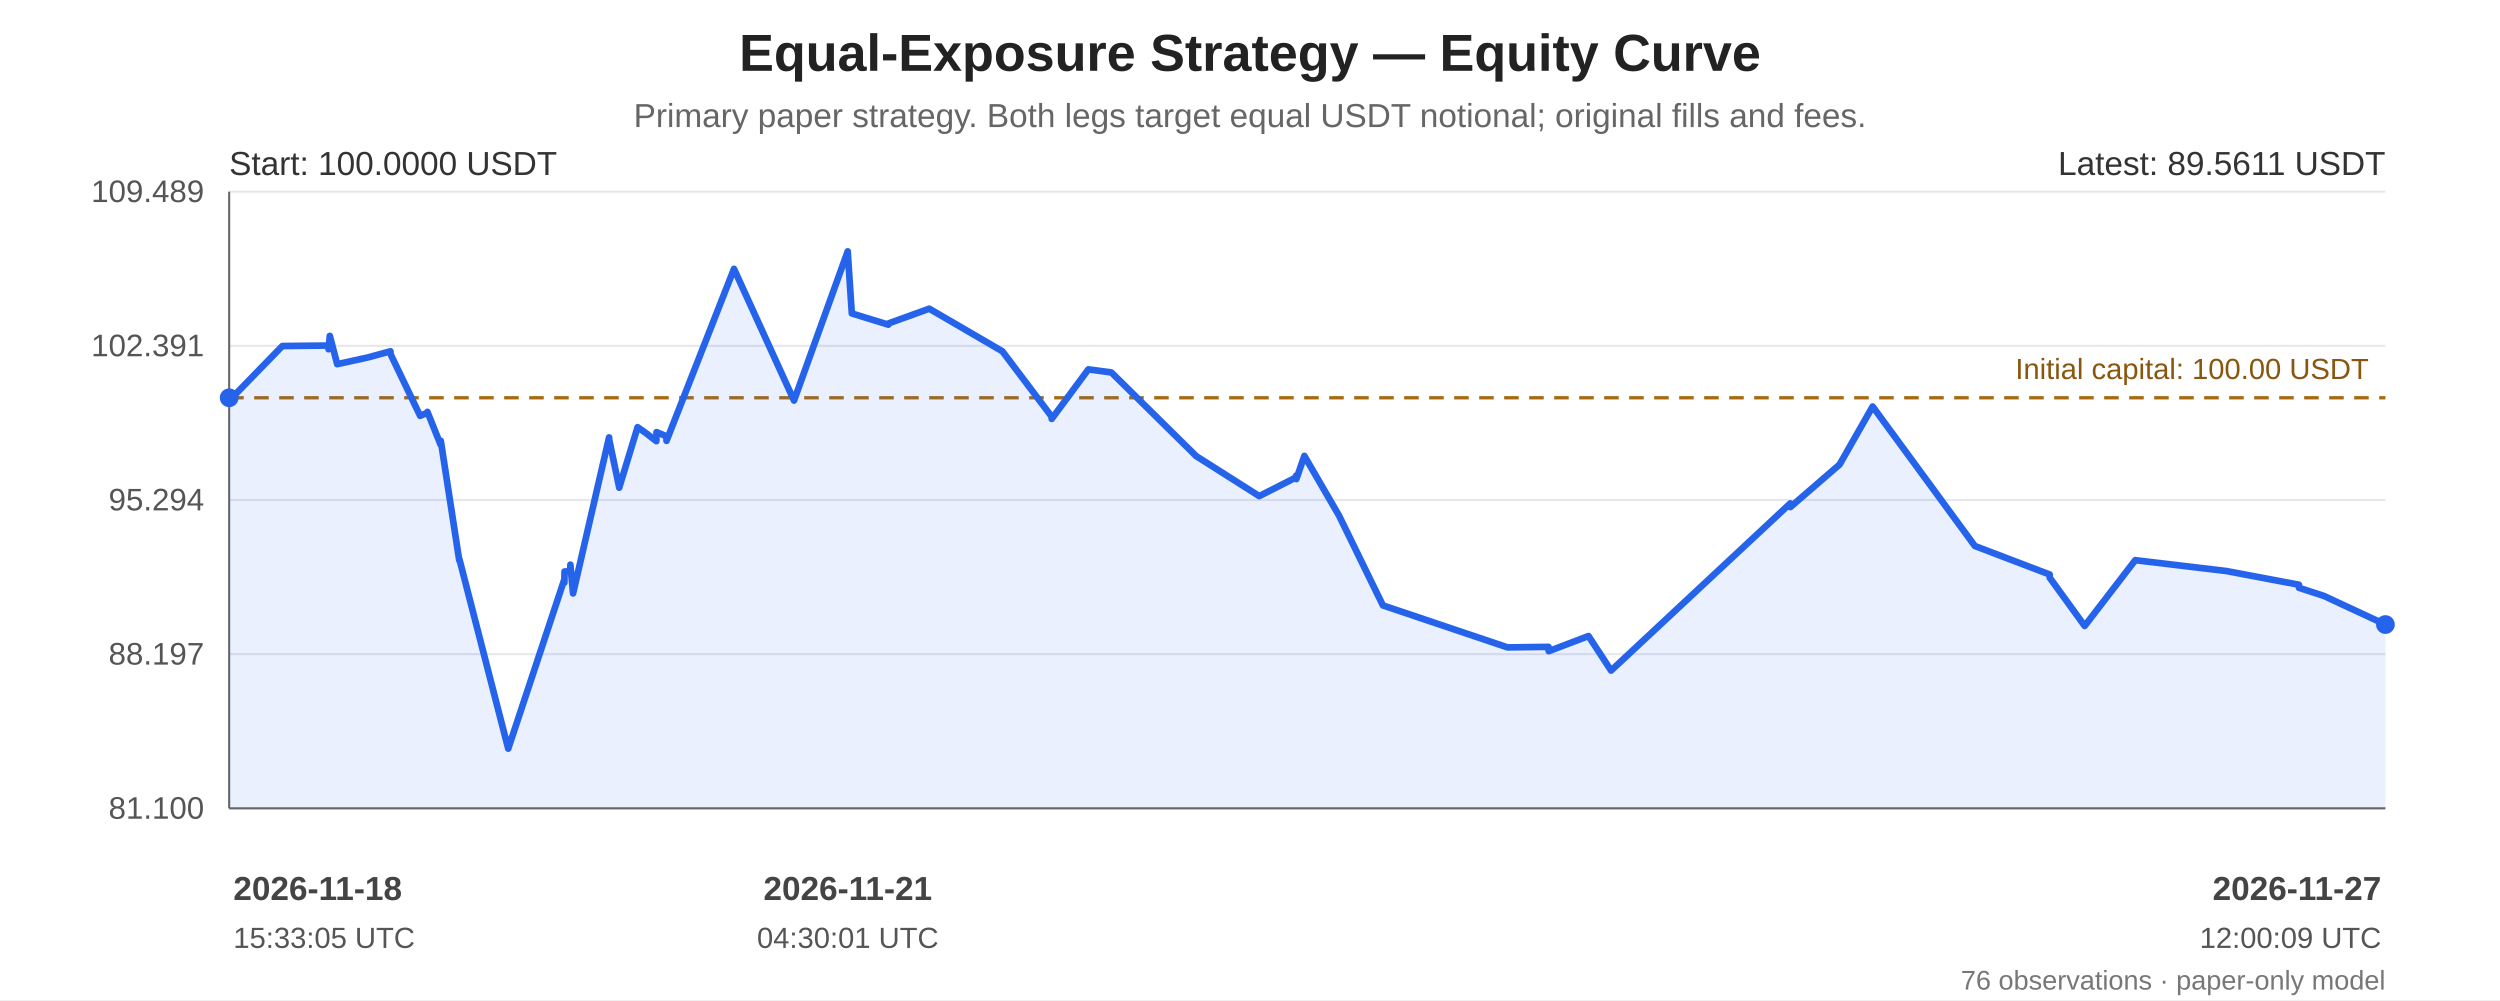
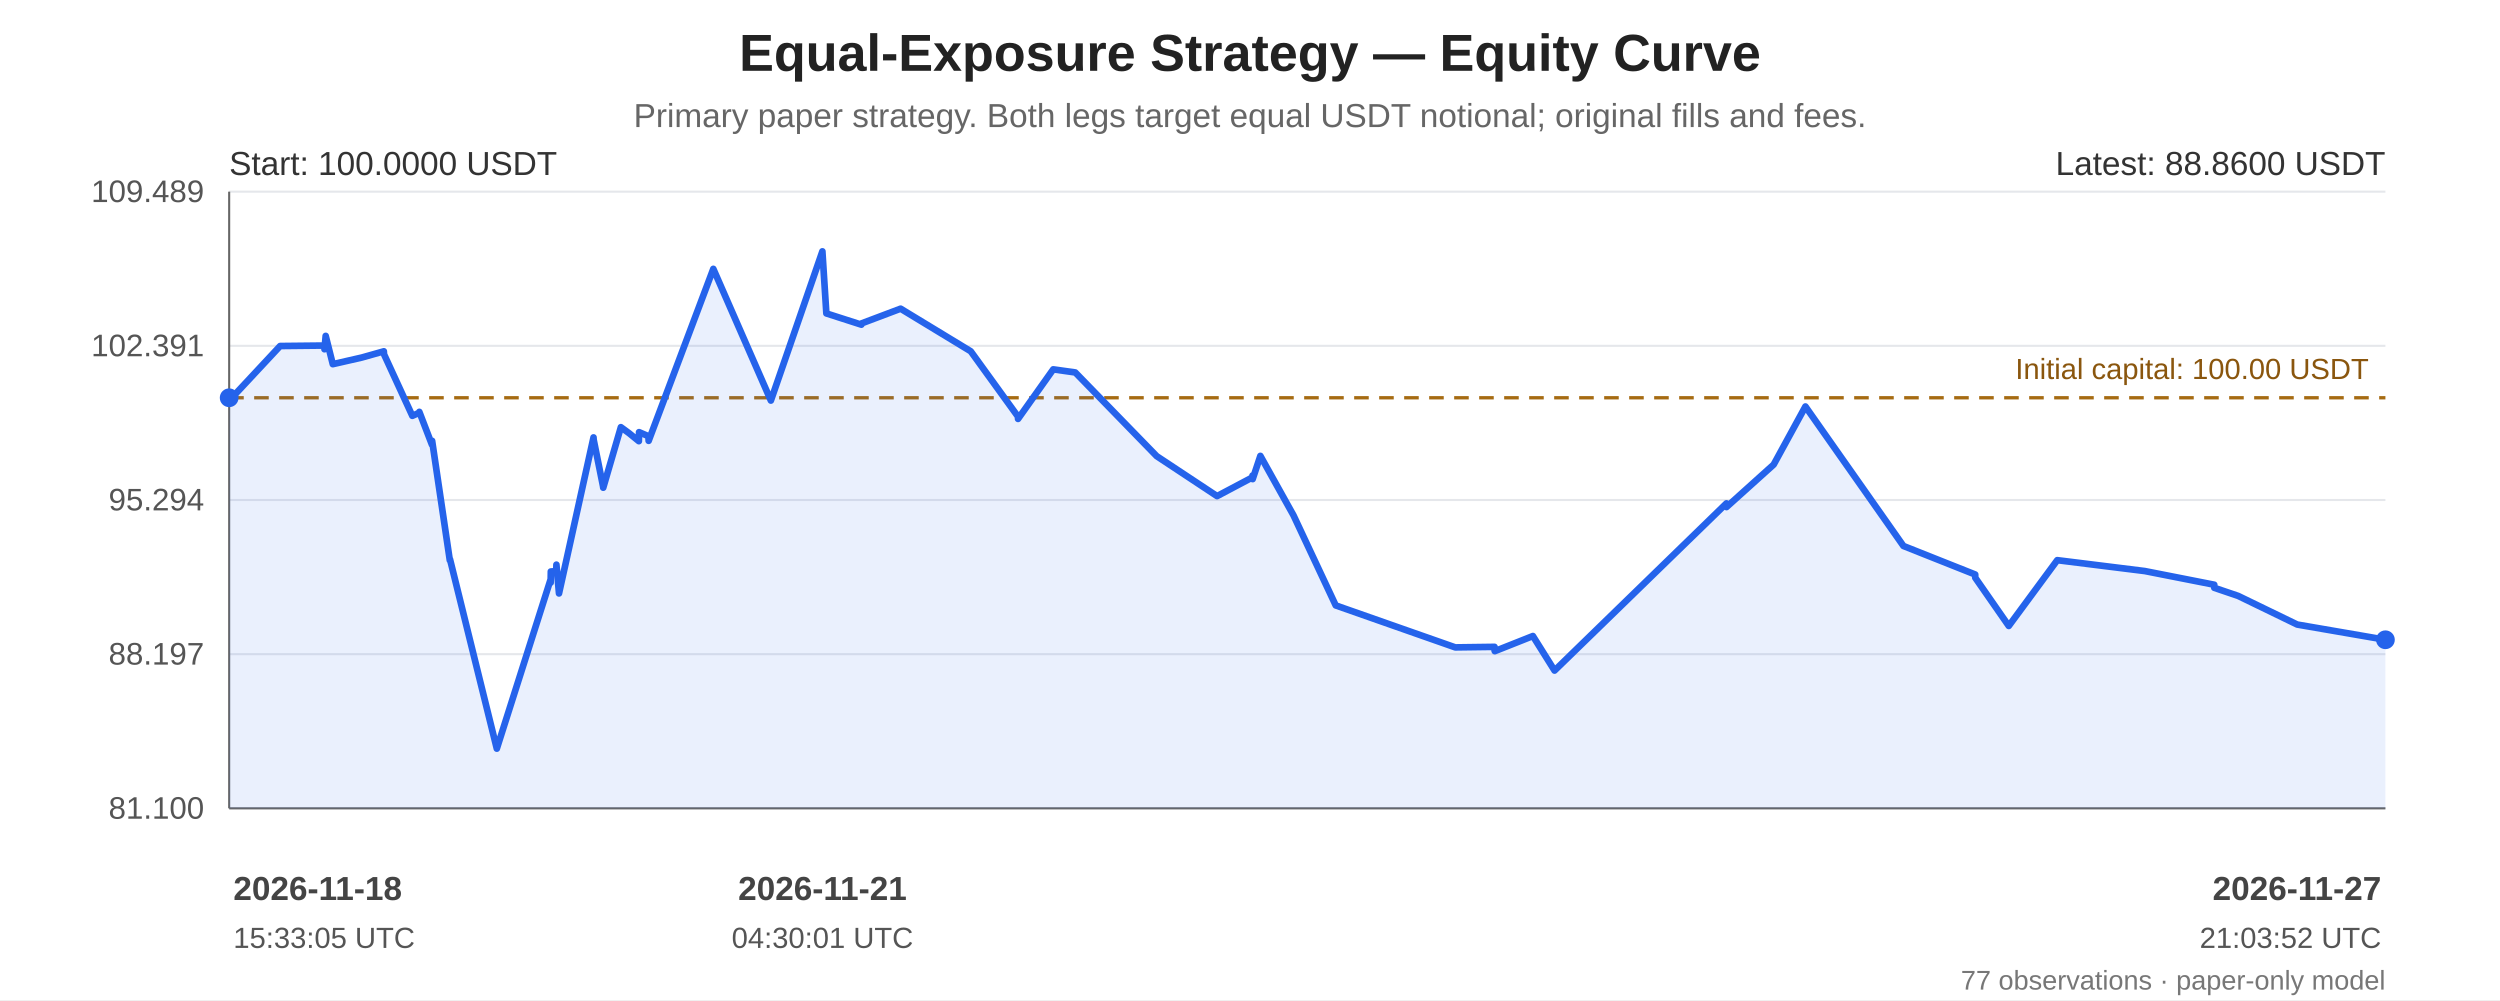
<svg xmlns="http://www.w3.org/2000/svg" width="1200" height="480" viewBox="0 0 1200 480" role="img" aria-labelledby="chart-title chart-desc">
  <rect width="100%" height="100%" fill="#ffffff" />
  <g font-family="Arial, sans-serif" fill="#222">
    <text x="600.0" y="34" font-size="25" font-weight="bold" text-anchor="middle">Equal-Exposure Strategy — Equity Curve</text>
    <text x="600.0" y="61" font-size="16" fill="#666" text-anchor="middle">Primary paper strategy. Both legs target equal USDT notional; original fills and fees.</text>
    <line x1="110" y1="92.00" x2="1145" y2="92.00" stroke="#e5e7eb" stroke-width="1" />
    <text x="98" y="97.00" text-anchor="end" font-size="15" fill="#555">109.489</text>
    <line x1="110" y1="166.00" x2="1145" y2="166.00" stroke="#e5e7eb" stroke-width="1" />
    <text x="98" y="171.00" text-anchor="end" font-size="15" fill="#555">102.391</text>
    <line x1="110" y1="240.00" x2="1145" y2="240.00" stroke="#e5e7eb" stroke-width="1" />
    <text x="98" y="245.00" text-anchor="end" font-size="15" fill="#555">95.294</text>
    <line x1="110" y1="314.00" x2="1145" y2="314.00" stroke="#e5e7eb" stroke-width="1" />
    <text x="98" y="319.00" text-anchor="end" font-size="15" fill="#555">88.197</text>
    <line x1="110" y1="388.00" x2="1145" y2="388.00" stroke="#e5e7eb" stroke-width="1" />
    <text x="98" y="393.00" text-anchor="end" font-size="15" fill="#555">81.100</text>
    <line x1="110" y1="92" x2="110" y2="388" stroke="#666" />
    <line x1="110" y1="388" x2="1145" y2="388" stroke="#666" />
    <line x1="110" y1="190.93" x2="1145" y2="190.93" stroke="#a66b12" stroke-width="1.6" stroke-dasharray="7 5" />
    <text x="1137" y="181.93" text-anchor="end" font-size="14" fill="#8a560e">Initial capital: 100.00 USDT</text>
-     <polygon points="110.00,190.93 110.02,192.41 110.10,192.23 135.52,166.09 157.67,165.86 157.70,167.64 158.31,161.23 161.86,174.80 176.40,171.61 187.41,168.63 187.50,170.06 201.67,199.60 205.07,198.15 205.17,197.70 211.48,213.45 211.58,211.60 220.43,268.94 220.52,268.45 243.95,359.35 270.87,278.13 270.90,279.69 270.98,274.33 273.67,274.14 273.78,271.04 275.07,284.85 292.35,209.96 292.43,211.12 297.11,233.44 297.21,234.10 306.04,205.05 310.18,207.96 315.04,211.76 315.14,207.44 319.83,209.36 319.93,211.60 352.31,129.06 381.12,192.27 406.90,120.65 406.93,121.16 408.87,150.44 426.40,155.84 426.48,155.24 446.04,148.17 481.13,168.61 504.78,199.96 504.81,201.07 522.42,177.29 533.46,178.78 574.20,218.95 604.43,238.13 622.13,229.14 622.15,228.27 622.24,229.97 626.10,218.83 642.67,247.37 663.80,290.60 723.64,310.75 743.28,310.49 743.30,312.20 743.41,312.56 762.48,305.30 773.32,321.87 859.35,241.62 859.38,243.39 882.98,223.00 898.87,195.12 947.93,262.07 983.85,275.76 983.88,277.32 1000.65,300.45 1024.92,268.88 1068.75,274.11 1103.48,280.67 1103.51,282.15 1115.46,286.04 1145.00,299.78 1145.00,388 110.00,388" fill="#2563eb" opacity="0.10" />
-     <polyline points="110.00,190.93 110.02,192.41 110.10,192.23 135.52,166.09 157.67,165.86 157.70,167.64 158.31,161.23 161.86,174.80 176.40,171.61 187.41,168.63 187.50,170.06 201.67,199.60 205.07,198.15 205.17,197.70 211.48,213.45 211.58,211.60 220.43,268.94 220.52,268.45 243.95,359.35 270.87,278.13 270.90,279.69 270.98,274.33 273.67,274.14 273.78,271.04 275.07,284.85 292.35,209.96 292.43,211.12 297.11,233.44 297.21,234.10 306.04,205.05 310.18,207.96 315.04,211.76 315.14,207.44 319.83,209.36 319.93,211.60 352.31,129.06 381.12,192.27 406.90,120.65 406.93,121.16 408.87,150.44 426.40,155.84 426.48,155.24 446.04,148.17 481.13,168.61 504.78,199.96 504.81,201.07 522.42,177.29 533.46,178.78 574.20,218.95 604.43,238.13 622.13,229.14 622.15,228.27 622.24,229.97 626.10,218.83 642.67,247.37 663.80,290.60 723.64,310.75 743.28,310.49 743.30,312.20 743.41,312.56 762.48,305.30 773.32,321.87 859.35,241.62 859.38,243.39 882.98,223.00 898.87,195.12 947.93,262.07 983.85,275.76 983.88,277.32 1000.65,300.45 1024.92,268.88 1068.75,274.11 1103.48,280.67 1103.51,282.15 1115.46,286.04 1145.00,299.78" fill="none" stroke="#2563eb" stroke-width="3.2" stroke-linejoin="round" stroke-linecap="round" />
+     <polygon points="110.00,190.93 110.02,192.41 110.09,192.23 134.47,166.09 155.72,165.86 155.75,167.64 156.33,161.23 159.74,174.80 173.69,171.61 184.24,168.63 184.33,170.06 197.92,199.60 201.18,198.15 201.28,197.70 207.33,213.45 207.42,211.60 215.91,268.94 216.00,268.45 238.47,359.35 264.29,278.13 264.31,279.69 264.39,274.33 266.98,274.14 267.08,271.04 268.32,284.85 284.89,209.96 284.97,211.12 289.46,233.44 289.55,234.10 298.02,205.05 301.99,207.96 306.65,211.76 306.75,207.44 311.24,209.36 311.35,211.60 342.39,129.06 370.02,192.27 394.75,120.65 394.78,121.16 396.65,150.44 413.46,155.84 413.54,155.24 432.29,148.17 465.95,168.61 488.63,199.96 488.66,201.07 505.55,177.29 516.13,178.78 555.21,218.95 584.20,238.13 601.18,229.14 601.20,228.27 601.28,229.97 604.98,218.83 620.88,247.37 641.15,290.60 698.54,310.75 717.37,310.49 717.39,312.20 717.50,312.56 735.79,305.30 746.18,321.87 828.70,241.62 828.72,243.39 851.36,223.00 866.60,195.12 913.65,262.07 948.10,275.76 948.13,277.32 964.21,300.45 987.49,268.88 1029.52,274.11 1062.84,280.67 1062.86,282.15 1074.33,286.04 1102.66,299.78 1145.00,307.09 1145.00,388 110.00,388" fill="#2563eb" opacity="0.10" />
+     <polyline points="110.00,190.93 110.02,192.41 110.09,192.23 134.47,166.09 155.72,165.86 155.75,167.64 156.33,161.23 159.74,174.80 173.69,171.61 184.24,168.63 184.33,170.06 197.92,199.60 201.18,198.15 201.28,197.70 207.33,213.45 207.42,211.60 215.91,268.94 216.00,268.45 238.47,359.35 264.29,278.13 264.31,279.69 264.39,274.33 266.98,274.14 267.08,271.04 268.32,284.85 284.89,209.96 284.97,211.12 289.46,233.44 289.55,234.10 298.02,205.05 301.99,207.96 306.65,211.76 306.75,207.44 311.24,209.36 311.35,211.60 342.39,129.06 370.02,192.27 394.75,120.65 394.78,121.16 396.65,150.44 413.46,155.84 413.54,155.24 432.29,148.17 465.95,168.61 488.63,199.96 488.66,201.07 505.55,177.29 516.13,178.78 555.21,218.95 584.20,238.13 601.18,229.14 601.20,228.27 601.28,229.97 604.98,218.83 620.88,247.37 641.15,290.60 698.54,310.75 717.37,310.49 717.39,312.20 717.50,312.56 735.79,305.30 746.18,321.87 828.70,241.62 828.72,243.39 851.36,223.00 866.60,195.12 913.65,262.07 948.10,275.76 948.13,277.32 964.21,300.45 987.49,268.88 1029.52,274.11 1062.84,280.67 1062.86,282.15 1074.33,286.04 1102.66,299.78 1145.00,307.09" fill="none" stroke="#2563eb" stroke-width="3.2" stroke-linejoin="round" stroke-linecap="round" />
    <circle cx="110.00" cy="190.93" r="4.5" fill="#2563eb" />
-     <circle cx="1145.00" cy="299.78" r="4.5" fill="#2563eb" />
+     <circle cx="1145.00" cy="307.09" r="4.5" fill="#2563eb" />
    <text x="110" y="84" font-size="16" fill="#333">Start: 100.0000 USDT</text>
-     <text x="1145" y="84" text-anchor="end" font-size="16" fill="#333">Latest: 89.5611 USDT</text>
+     <text x="1145" y="84" text-anchor="end" font-size="16" fill="#333">Latest: 88.8600 USDT</text>
    <text x="112.00" y="432" text-anchor="start" font-size="16" font-weight="bold" fill="#444">2026-11-18</text>
    <text x="112.00" y="455" text-anchor="start" font-size="14" fill="#555">15:33:05 UTC</text>
-     <text x="406.93" y="432" text-anchor="middle" font-size="16" font-weight="bold" fill="#444">2026-11-21</text>
-     <text x="406.93" y="455" text-anchor="middle" font-size="14" fill="#555">04:30:01 UTC</text>
+     <text x="394.78" y="432" text-anchor="middle" font-size="16" font-weight="bold" fill="#444">2026-11-21</text>
+     <text x="394.78" y="455" text-anchor="middle" font-size="14" fill="#555">04:30:01 UTC</text>
    <text x="1143.00" y="432" text-anchor="end" font-size="16" font-weight="bold" fill="#444">2026-11-27</text>
-     <text x="1143.00" y="455" text-anchor="end" font-size="14" fill="#555">12:00:09 UTC</text>
-     <text x="1145" y="475" text-anchor="end" font-size="13" fill="#777">76 observations · paper-only model</text>
+     <text x="1143.00" y="455" text-anchor="end" font-size="14" fill="#555">21:03:52 UTC</text>
+     <text x="1145" y="475" text-anchor="end" font-size="13" fill="#777">77 observations · paper-only model</text>
  </g>
</svg>
